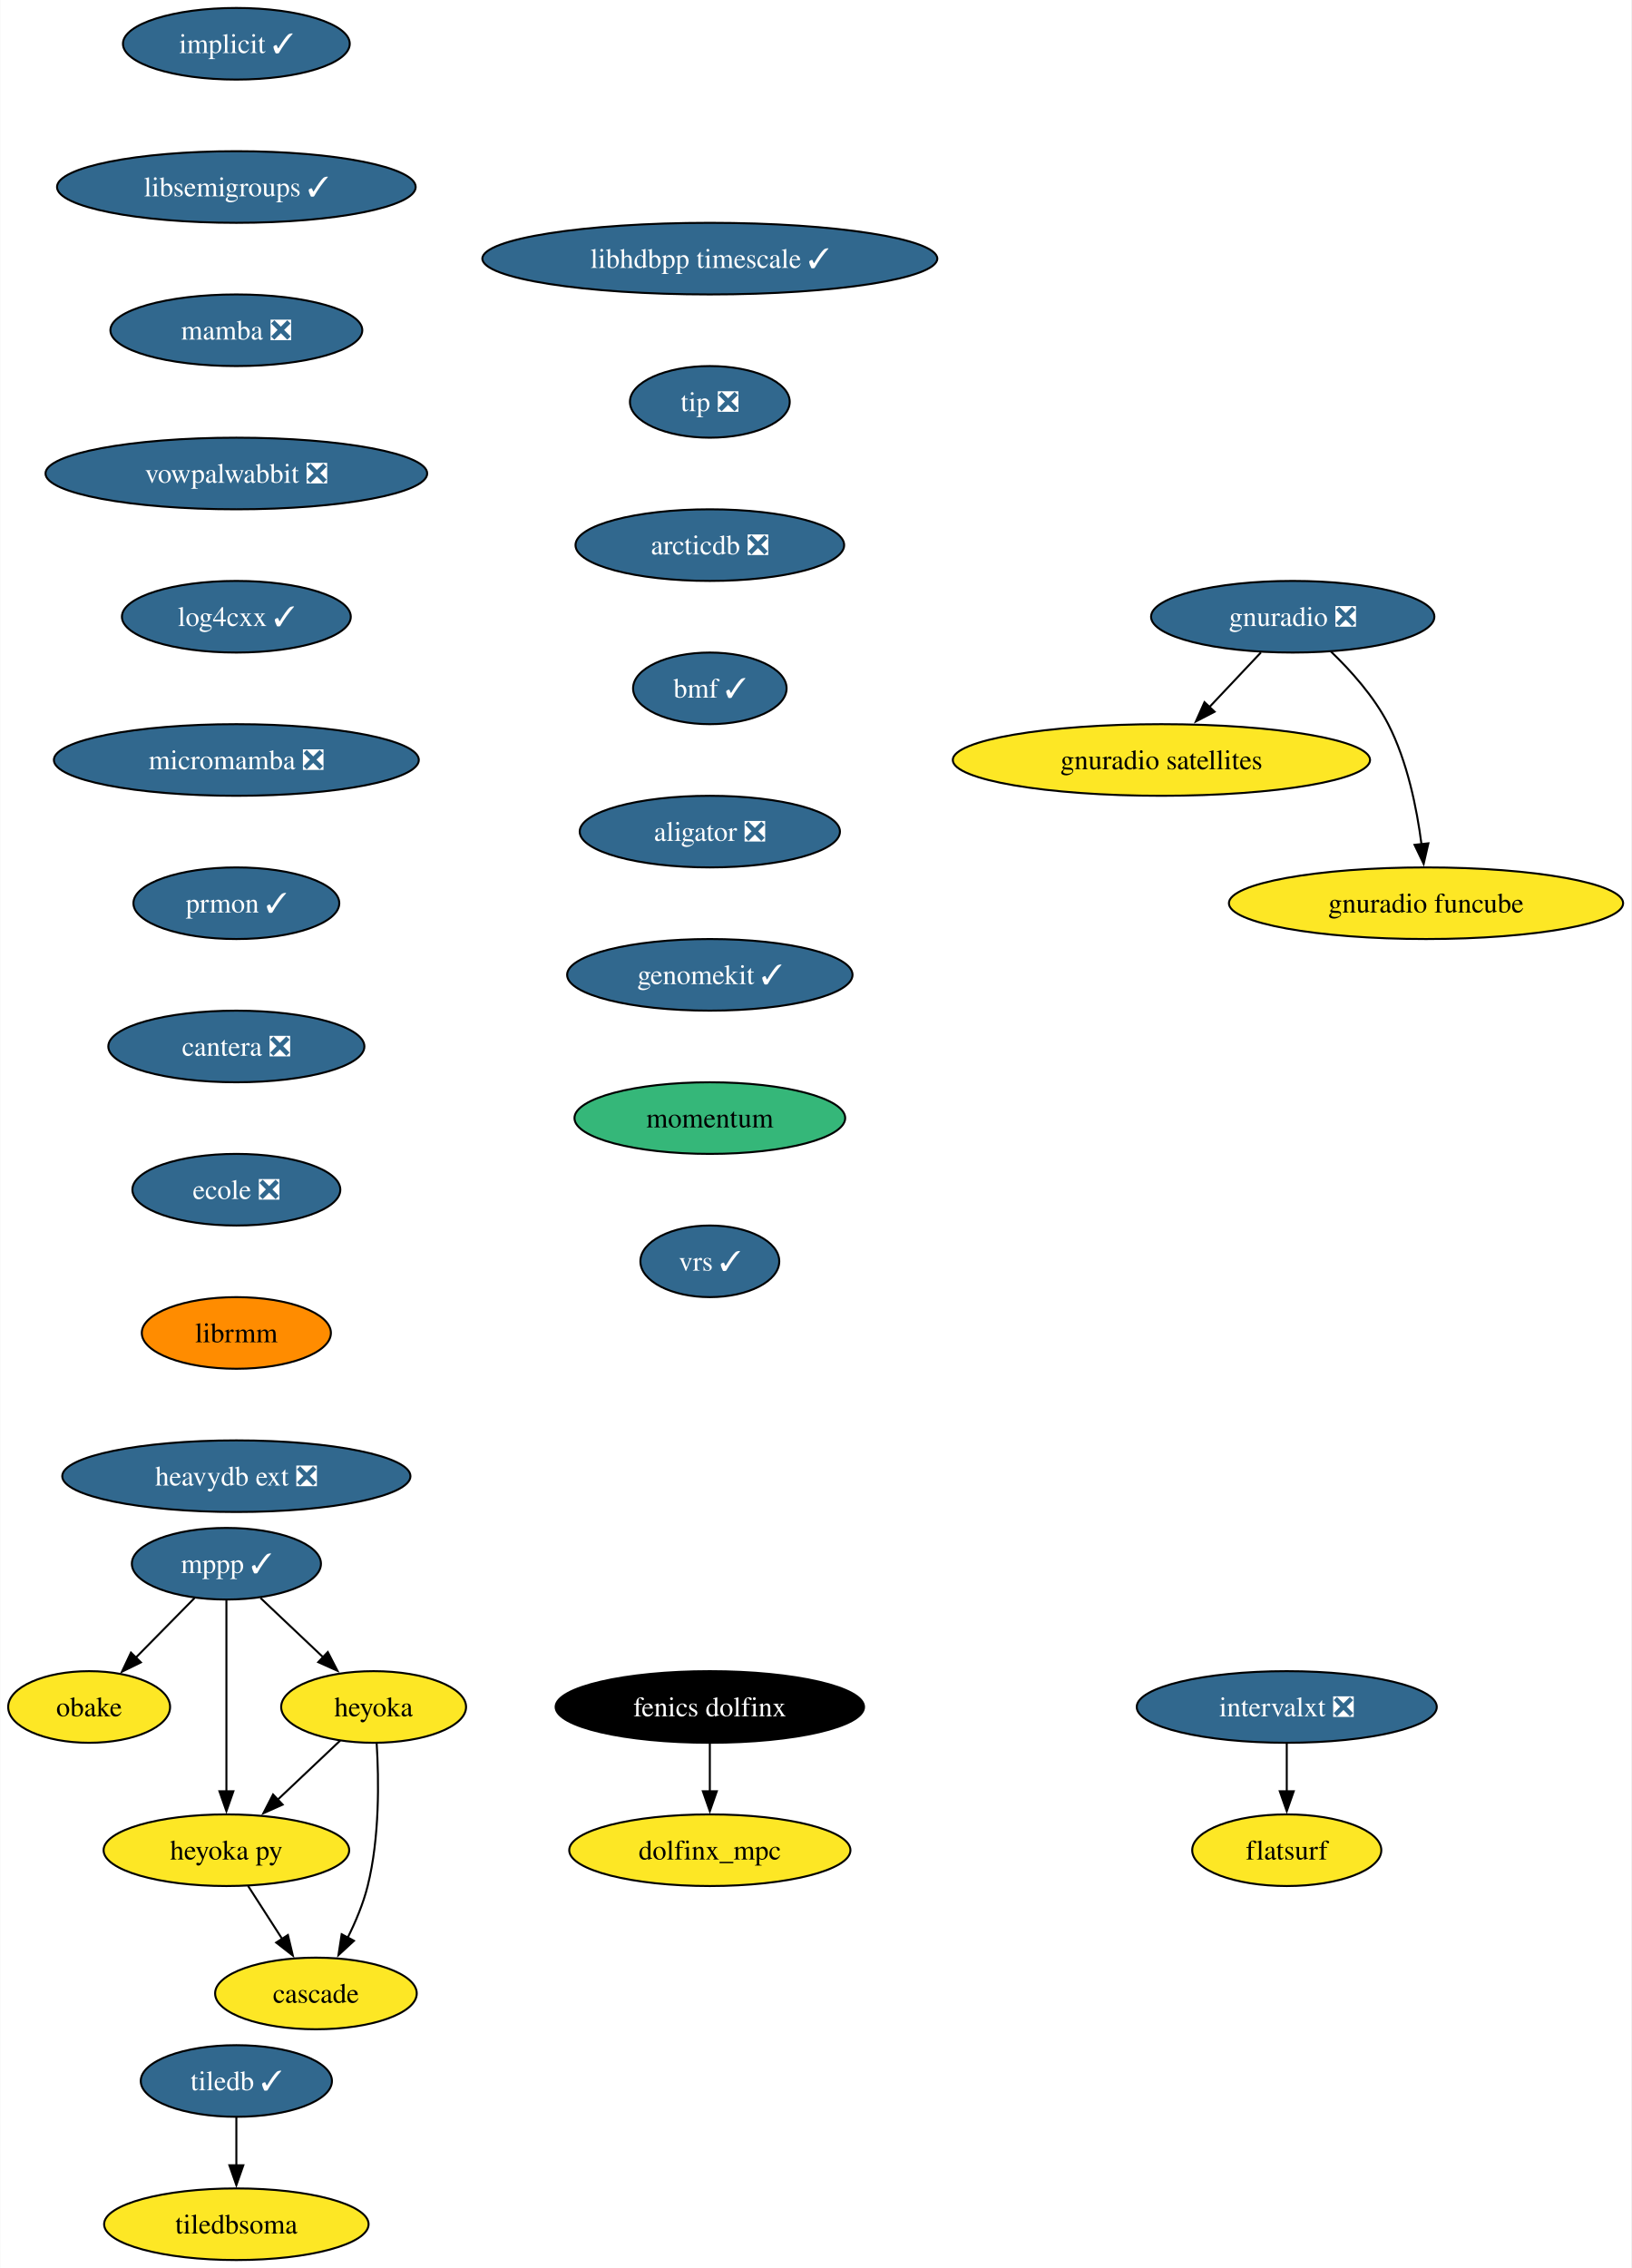
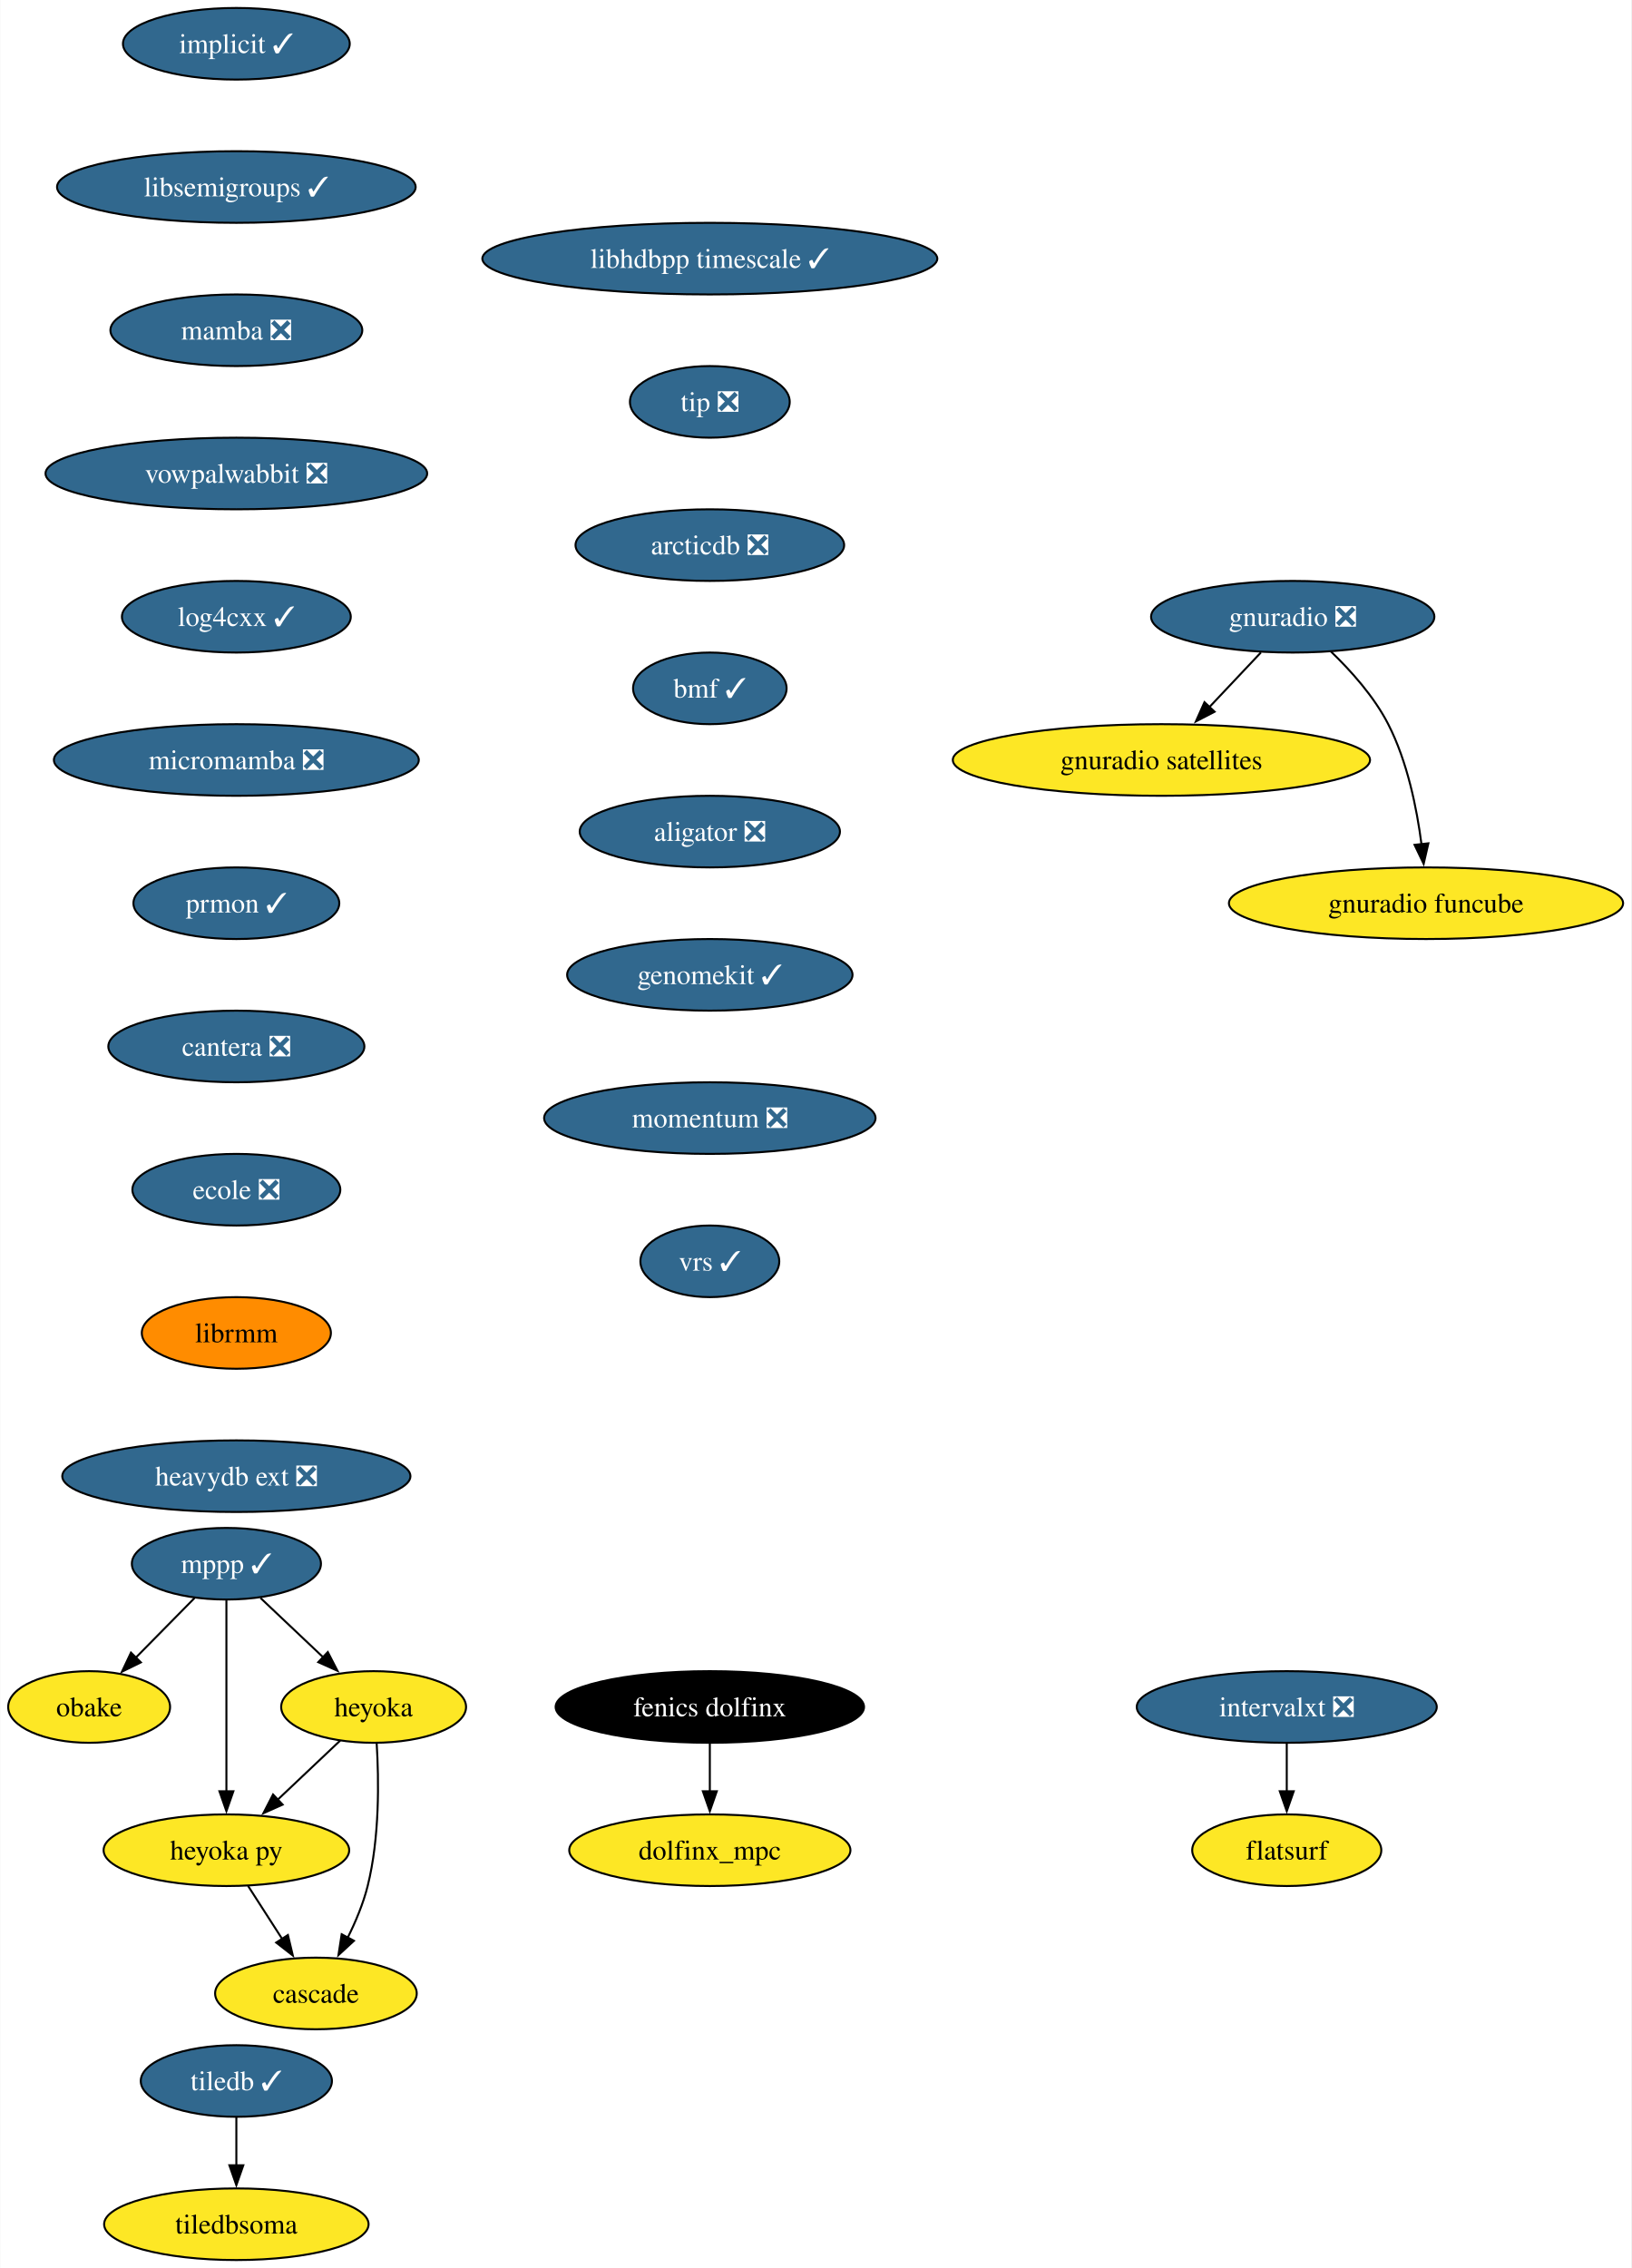
<svg xmlns="http://www.w3.org/2000/svg" xmlns:xlink="http://www.w3.org/1999/xlink" width="820pt" height="1140pt" viewBox="0.00 0.00 819.77 1140.00">
  <g id="graph0" class="graph" transform="scale(1 1) rotate(0) translate(4 1136)">
    <polygon fill="white" stroke="none" points="-4,4 -4,-1136 815.77,-1136 815.77,4 -4,4" />
    <g id="node1" class="node">
      <g id="a_node1">
        <a xlink:href="https://github.com/conda-forge/implicit-feedstock/pull/105" xlink:title="implicit ✓">
          <ellipse fill="#31688e" stroke="black" cx="114.69" cy="-1114" rx="57" ry="18" />
          <text text-anchor="middle" x="114.69" y="-1109.33" font-family="Times,serif" font-size="14.00" fill="white">implicit ✓</text>
        </a>
      </g>
    </g>
    <g id="node2" class="node">
      <g id="a_node2">
        <a xlink:href="https://github.com/conda-forge/libsemigroups-feedstock/pull/85" xlink:title="libsemigroups ✓">
          <ellipse fill="#31688e" stroke="black" cx="114.69" cy="-1042" rx="90.14" ry="18" />
          <text text-anchor="middle" x="114.69" y="-1037.33" font-family="Times,serif" font-size="14.00" fill="white">libsemigroups ✓</text>
        </a>
      </g>
    </g>
    <g id="node3" class="node">
      <g id="a_node3">
        <a xlink:href="https://github.com/conda-forge/mamba-feedstock/pull/306" xlink:title="mamba ❎">
          <ellipse fill="#31688e" stroke="black" cx="114.69" cy="-970" rx="63.31" ry="18" />
          <text text-anchor="middle" x="114.69" y="-965.33" font-family="Times,serif" font-size="14.00" fill="white">mamba ❎</text>
        </a>
      </g>
    </g>
    <g id="node11" class="node">
      <g id="a_node11">
        <a xlink:href="https://github.com/conda-forge/vowpalwabbit-feedstock/pull/89" xlink:title="vowpalwabbit ❎">
          <ellipse fill="#31688e" stroke="black" cx="114.69" cy="-898" rx="95.93" ry="18" />
          <text text-anchor="middle" x="114.69" y="-893.33" font-family="Times,serif" font-size="14.00" fill="white">vowpalwabbit ❎</text>
        </a>
      </g>
    </g>
    <g id="node4" class="node">
      <g id="a_node4">
        <a xlink:href="https://github.com/conda-forge/mppp-feedstock/pull/68" xlink:title="mppp ✓">
          <ellipse fill="#31688e" stroke="black" cx="109.69" cy="-350" rx="47.53" ry="18" />
          <text text-anchor="middle" x="109.69" y="-345.32" font-family="Times,serif" font-size="14.00" fill="white">mppp ✓</text>
        </a>
      </g>
    </g>
    <g id="node5" class="node">
      <g id="a_node5">
        <a xlink:href="https://github.com/conda-forge/obake-feedstock" xlink:title="obake">
          <ellipse fill="#fde725" stroke="black" cx="40.69" cy="-278" rx="40.69" ry="18" />
          <text text-anchor="middle" x="40.69" y="-273.32" font-family="Times,serif" font-size="14.00">obake</text>
        </a>
      </g>
    </g>
    <g id="edge3" class="edge">
      <path fill="none" stroke="black" d="M93.68,-332.76C84.85,-323.8 73.72,-312.51 63.94,-302.59" />
      <polygon fill="black" stroke="black" points="66.7,-300.41 57.19,-295.74 61.72,-305.32 66.7,-300.41" />
    </g>
    <g id="node6" class="node">
      <g id="a_node6">
        <a xlink:href="https://github.com/conda-forge/heyoka-feedstock" xlink:title="heyoka">
          <ellipse fill="#fde725" stroke="black" cx="183.69" cy="-278" rx="46.47" ry="18" />
          <text text-anchor="middle" x="183.69" y="-273.32" font-family="Times,serif" font-size="14.00">heyoka</text>
        </a>
      </g>
    </g>
    <g id="edge4" class="edge">
      <path fill="none" stroke="black" d="M126.85,-332.76C136.19,-323.93 147.92,-312.83 158.3,-303.01" />
      <polygon fill="black" stroke="black" points="160.66,-305.6 165.52,-296.19 155.85,-300.52 160.66,-305.6" />
    </g>
    <g id="node7" class="node">
      <g id="a_node7">
        <a xlink:href="https://github.com/conda-forge/heyoka.py-feedstock" xlink:title="heyoka py">
          <ellipse fill="#fde725" stroke="black" cx="109.69" cy="-206" rx="61.73" ry="18" />
          <text text-anchor="middle" x="109.69" y="-201.33" font-family="Times,serif" font-size="14.00">heyoka py</text>
        </a>
      </g>
    </g>
    <g id="edge5" class="edge">
      <path fill="none" stroke="black" d="M109.69,-331.59C109.69,-307.61 109.69,-264.14 109.69,-235.42" />
      <polygon fill="black" stroke="black" points="113.19,-235.62 109.69,-225.62 106.19,-235.62 113.19,-235.62" />
    </g>
    <g id="edge6" class="edge">
      <path fill="none" stroke="black" d="M166.9,-261.12C157.63,-252.36 145.94,-241.29 135.53,-231.45" />
      <polygon fill="black" stroke="black" points="137.95,-228.92 128.28,-224.59 133.14,-234.01 137.95,-228.92" />
    </g>
    <g id="node8" class="node">
      <g id="a_node8">
        <a xlink:href="https://github.com/conda-forge/cascade-feedstock" xlink:title="cascade">
          <ellipse fill="#fde725" stroke="black" cx="154.69" cy="-134" rx="50.68" ry="18" />
          <text text-anchor="middle" x="154.69" y="-129.32" font-family="Times,serif" font-size="14.00">cascade</text>
        </a>
      </g>
    </g>
    <g id="edge7" class="edge">
      <path fill="none" stroke="black" d="M185.23,-259.64C186.35,-241.48 186.76,-212.3 180.69,-188 178.48,-179.15 174.66,-170.05 170.62,-161.94" />
      <polygon fill="black" stroke="black" points="173.8,-160.47 166.01,-153.29 167.63,-163.76 173.8,-160.47" />
    </g>
    <g id="edge8" class="edge">
      <path fill="none" stroke="black" d="M120.58,-188.05C125.72,-180.06 131.97,-170.33 137.72,-161.4" />
      <polygon fill="black" stroke="black" points="140.61,-163.37 143.08,-153.06 134.72,-159.58 140.61,-163.37" />
    </g>
    <g id="node9" class="node">
      <g id="a_node9">
        <a xlink:href="https://github.com/conda-forge/tiledb-feedstock/pull/433" xlink:title="tiledb ✓">
          <ellipse fill="#31688e" stroke="black" cx="114.69" cy="-90" rx="48.05" ry="18" />
          <text text-anchor="middle" x="114.69" y="-85.33" font-family="Times,serif" font-size="14.00" fill="white">tiledb ✓</text>
        </a>
      </g>
    </g>
    <g id="node10" class="node">
      <g id="a_node10">
        <a xlink:href="https://github.com/conda-forge/tiledbsoma-feedstock" xlink:title="tiledbsoma">
          <ellipse fill="#fde725" stroke="black" cx="114.69" cy="-18" rx="66.47" ry="18" />
          <text text-anchor="middle" x="114.69" y="-13.32" font-family="Times,serif" font-size="14.00">tiledbsoma</text>
        </a>
      </g>
    </g>
    <g id="edge9" class="edge">
      <path fill="none" stroke="black" d="M114.69,-71.7C114.69,-64.41 114.69,-55.73 114.69,-47.54" />
      <polygon fill="black" stroke="black" points="118.19,-47.62 114.69,-37.62 111.19,-47.62 118.19,-47.62" />
    </g>
    <g id="node12" class="node">
      <g id="a_node12">
        <a xlink:href="https://github.com/conda-forge/log4cxx-feedstock/pull/30" xlink:title="log4cxx ✓">
          <ellipse fill="#31688e" stroke="black" cx="114.69" cy="-826" rx="57.52" ry="18" />
          <text text-anchor="middle" x="114.69" y="-821.33" font-family="Times,serif" font-size="14.00" fill="white">log4cxx ✓</text>
        </a>
      </g>
    </g>
    <g id="node13" class="node">
      <g id="a_node13">
        <a xlink:href="https://github.com/conda-forge/micromamba-feedstock/pull/247" xlink:title="micromamba ❎">
          <ellipse fill="#31688e" stroke="black" cx="114.69" cy="-754" rx="91.72" ry="18" />
          <text text-anchor="middle" x="114.69" y="-749.33" font-family="Times,serif" font-size="14.00" fill="white">micromamba ❎</text>
        </a>
      </g>
    </g>
    <g id="node17" class="node">
      <g id="a_node17">
        <a xlink:href="https://github.com/conda-forge/prmon-feedstock/pull/30" xlink:title="prmon ✓">
          <ellipse fill="#31688e" stroke="black" cx="114.69" cy="-682" rx="51.74" ry="18" />
          <text text-anchor="middle" x="114.69" y="-677.33" font-family="Times,serif" font-size="14.00" fill="white">prmon ✓</text>
        </a>
      </g>
    </g>
    <g id="node14" class="node">
      <g id="a_node14">
        <a xlink:href="https://github.com/conda-forge/gnuradio-feedstock/pull/296" xlink:title="gnuradio ❎">
          <ellipse fill="#31688e" stroke="black" cx="645.69" cy="-826" rx="71.2" ry="18" />
          <text text-anchor="middle" x="645.69" y="-821.33" font-family="Times,serif" font-size="14.00" fill="white">gnuradio ❎</text>
        </a>
      </g>
    </g>
    <g id="node15" class="node">
      <g id="a_node15">
        <a xlink:href="https://github.com/conda-forge/gnuradio-satellites-feedstock" xlink:title="gnuradio satellites">
          <ellipse fill="#fde725" stroke="black" cx="579.69" cy="-754" rx="104.87" ry="18" />
          <text text-anchor="middle" x="579.69" y="-749.33" font-family="Times,serif" font-size="14.00">gnuradio satellites</text>
        </a>
      </g>
    </g>
    <g id="edge13" class="edge">
      <path fill="none" stroke="black" d="M629.71,-808.05C621.88,-799.75 612.29,-789.58 603.61,-780.38" />
      <polygon fill="black" stroke="black" points="606.42,-778.25 597.01,-773.38 601.33,-783.05 606.42,-778.25" />
    </g>
    <g id="node16" class="node">
      <g id="a_node16">
        <a xlink:href="https://github.com/conda-forge/gnuradio-funcube-feedstock" xlink:title="gnuradio funcube">
          <ellipse fill="#fde725" stroke="black" cx="712.69" cy="-682" rx="99.08" ry="18" />
          <text text-anchor="middle" x="712.69" y="-677.33" font-family="Times,serif" font-size="14.00">gnuradio funcube</text>
        </a>
      </g>
    </g>
    <g id="edge14" class="edge">
      <path fill="none" stroke="black" d="M664.74,-808.65C674.82,-798.98 686.56,-785.92 693.69,-772 703.33,-753.17 708.08,-729.69 710.42,-711.58" />
      <polygon fill="black" stroke="black" points="713.88,-712.11 711.5,-701.79 706.93,-711.35 713.88,-712.11" />
    </g>
    <g id="node18" class="node">
      <g id="a_node18">
        <a xlink:href="https://github.com/conda-forge/cantera-feedstock/pull/56" xlink:title="cantera ❎">
          <ellipse fill="#31688e" stroke="black" cx="114.69" cy="-610" rx="64.36" ry="18" />
          <text text-anchor="middle" x="114.69" y="-605.33" font-family="Times,serif" font-size="14.00" fill="white">cantera ❎</text>
        </a>
      </g>
    </g>
    <g id="node19" class="node">
      <g id="a_node19">
        <a xlink:href="https://github.com/conda-forge/ecole-feedstock/pull/45" xlink:title="ecole ❎">
          <ellipse fill="#31688e" stroke="black" cx="114.69" cy="-538" rx="52.26" ry="18" />
          <text text-anchor="middle" x="114.69" y="-533.33" font-family="Times,serif" font-size="14.00" fill="white">ecole ❎</text>
        </a>
      </g>
    </g>
    <g id="node20" class="node">
      <g id="a_node20">
        <a xlink:href="https://github.com/conda-forge/librmm-feedstock" xlink:title="librmm">
          <ellipse fill="#ff8c00" stroke="black" cx="114.69" cy="-466" rx="47.53" ry="18" />
          <text text-anchor="middle" x="114.69" y="-461.32" font-family="Times,serif" font-size="14.00">librmm</text>
        </a>
      </g>
    </g>
    <g id="node21" class="node">
      <g id="a_node21">
        <a xlink:href="https://github.com/conda-forge/heavydb-ext-feedstock/pull/85" xlink:title="heavydb ext ❎">
          <ellipse fill="#31688e" stroke="black" cx="114.69" cy="-394" rx="87.51" ry="18" />
          <text text-anchor="middle" x="114.69" y="-389.32" font-family="Times,serif" font-size="14.00" fill="white">heavydb ext ❎</text>
        </a>
      </g>
    </g>
    <g id="node22" class="node">
      <g id="a_node22">
        <a xlink:href="https://github.com/conda-forge/intervalxt-feedstock/pull/24" xlink:title="intervalxt ❎">
          <ellipse fill="#31688e" stroke="black" cx="642.69" cy="-278" rx="75.41" ry="18" />
          <text text-anchor="middle" x="642.69" y="-273.32" font-family="Times,serif" font-size="14.00" fill="white">intervalxt ❎</text>
        </a>
      </g>
    </g>
    <g id="node23" class="node">
      <g id="a_node23">
        <a xlink:href="https://github.com/conda-forge/flatsurf-feedstock" xlink:title="flatsurf">
          <ellipse fill="#fde725" stroke="black" cx="642.69" cy="-206" rx="47.53" ry="18" />
          <text text-anchor="middle" x="642.69" y="-201.32" font-family="Times,serif" font-size="14.00">flatsurf</text>
        </a>
      </g>
    </g>
    <g id="edge20" class="edge">
      <path fill="none" stroke="black" d="M642.69,-259.7C642.69,-252.41 642.69,-243.73 642.69,-235.54" />
      <polygon fill="black" stroke="black" points="646.19,-235.62 642.69,-225.62 639.19,-235.62 646.19,-235.62" />
    </g>
    <g id="node24" class="node">
      <g id="a_node24">
        <a xlink:href="https://github.com/conda-forge/fenics-dolfinx-feedstock" xlink:title="fenics dolfinx">
          <ellipse fill="#000000" stroke="black" cx="352.69" cy="-278" rx="77.52" ry="18" />
          <text text-anchor="middle" x="352.69" y="-273.32" font-family="Times,serif" font-size="14.00" fill="white">fenics dolfinx</text>
        </a>
      </g>
    </g>
    <g id="node25" class="node">
      <g id="a_node25">
        <a xlink:href="https://github.com/conda-forge/dolfinx_mpc-feedstock" xlink:title="dolfinx_mpc">
          <ellipse fill="#fde725" stroke="black" cx="352.69" cy="-206" rx="70.68" ry="18" />
          <text text-anchor="middle" x="352.69" y="-201.32" font-family="Times,serif" font-size="14.00">dolfinx_mpc</text>
        </a>
      </g>
    </g>
    <g id="edge21" class="edge">
      <path fill="none" stroke="black" d="M352.69,-259.7C352.69,-252.41 352.69,-243.73 352.69,-235.54" />
      <polygon fill="black" stroke="black" points="356.19,-235.62 352.69,-225.62 349.19,-235.62 356.19,-235.62" />
    </g>
    <g id="node26" class="node">
      <g id="a_node26">
        <a xlink:href="https://github.com/conda-forge/libhdbpp-timescale-feedstock/pull/19" xlink:title="libhdbpp timescale ✓">
          <ellipse fill="#31688e" stroke="black" cx="352.69" cy="-1006" rx="114.34" ry="18" />
          <text text-anchor="middle" x="352.69" y="-1001.33" font-family="Times,serif" font-size="14.00" fill="white">libhdbpp timescale ✓</text>
        </a>
      </g>
    </g>
    <g id="node27" class="node">
      <g id="a_node27">
        <a xlink:href="https://github.com/conda-forge/tip-feedstock/pull/40" xlink:title="tip ❎">
          <ellipse fill="#31688e" stroke="black" cx="352.69" cy="-934" rx="40.16" ry="18" />
          <text text-anchor="middle" x="352.69" y="-929.33" font-family="Times,serif" font-size="14.00" fill="white">tip ❎</text>
        </a>
      </g>
    </g>
    <g id="node28" class="node">
      <g id="a_node28">
        <a xlink:href="https://github.com/conda-forge/arcticdb-feedstock/pull/414" xlink:title="arcticdb ❎">
          <ellipse fill="#31688e" stroke="black" cx="352.69" cy="-862" rx="67.52" ry="18" />
          <text text-anchor="middle" x="352.69" y="-857.33" font-family="Times,serif" font-size="14.00" fill="white">arcticdb ❎</text>
        </a>
      </g>
    </g>
    <g id="node29" class="node">
      <g id="a_node29">
        <a xlink:href="https://github.com/conda-forge/bmf-feedstock/pull/35" xlink:title="bmf ✓">
          <ellipse fill="#31688e" stroke="black" cx="352.69" cy="-790" rx="38.58" ry="18" />
          <text text-anchor="middle" x="352.69" y="-785.33" font-family="Times,serif" font-size="14.00" fill="white">bmf ✓</text>
        </a>
      </g>
    </g>
    <g id="node30" class="node">
      <g id="a_node30">
        <a xlink:href="https://github.com/conda-forge/aligator-feedstock/pull/42" xlink:title="aligator ❎">
          <ellipse fill="#31688e" stroke="black" cx="352.69" cy="-718" rx="65.41" ry="18" />
          <text text-anchor="middle" x="352.69" y="-713.33" font-family="Times,serif" font-size="14.00" fill="white">aligator ❎</text>
        </a>
      </g>
    </g>
    <g id="node31" class="node">
      <g id="a_node31">
        <a xlink:href="https://github.com/conda-forge/genomekit-feedstock/pull/66" xlink:title="genomekit ✓">
          <ellipse fill="#31688e" stroke="black" cx="352.69" cy="-646" rx="71.73" ry="18" />
          <text text-anchor="middle" x="352.69" y="-641.33" font-family="Times,serif" font-size="14.00" fill="white">genomekit ✓</text>
        </a>
      </g>
    </g>
    <g id="node32" class="node">
      <g id="a_node32">
-         <a xlink:href="https://github.com/conda-forge/momentum-feedstock" xlink:title="momentum">
-           <ellipse fill="#35b779" stroke="black" cx="352.69" cy="-574" rx="68.04" ry="18" />
-           <text text-anchor="middle" x="352.69" y="-569.33" font-family="Times,serif" font-size="14.00">momentum</text>
+         <a xlink:href="https://github.com/conda-forge/momentum-feedstock/pull/134" xlink:title="momentum ❎">
+           <ellipse fill="#31688e" stroke="black" cx="352.69" cy="-574" rx="83.3" ry="18" />
+           <text text-anchor="middle" x="352.69" y="-569.33" font-family="Times,serif" font-size="14.00" fill="white">momentum ❎</text>
        </a>
      </g>
    </g>
    <g id="node33" class="node">
      <g id="a_node33">
        <a xlink:href="https://github.com/conda-forge/vrs-feedstock/pull/12" xlink:title="vrs ✓">
          <ellipse fill="#31688e" stroke="black" cx="352.69" cy="-502" rx="34.9" ry="18" />
          <text text-anchor="middle" x="352.69" y="-497.32" font-family="Times,serif" font-size="14.00" fill="white">vrs ✓</text>
        </a>
      </g>
    </g>
  </g>
</svg>
